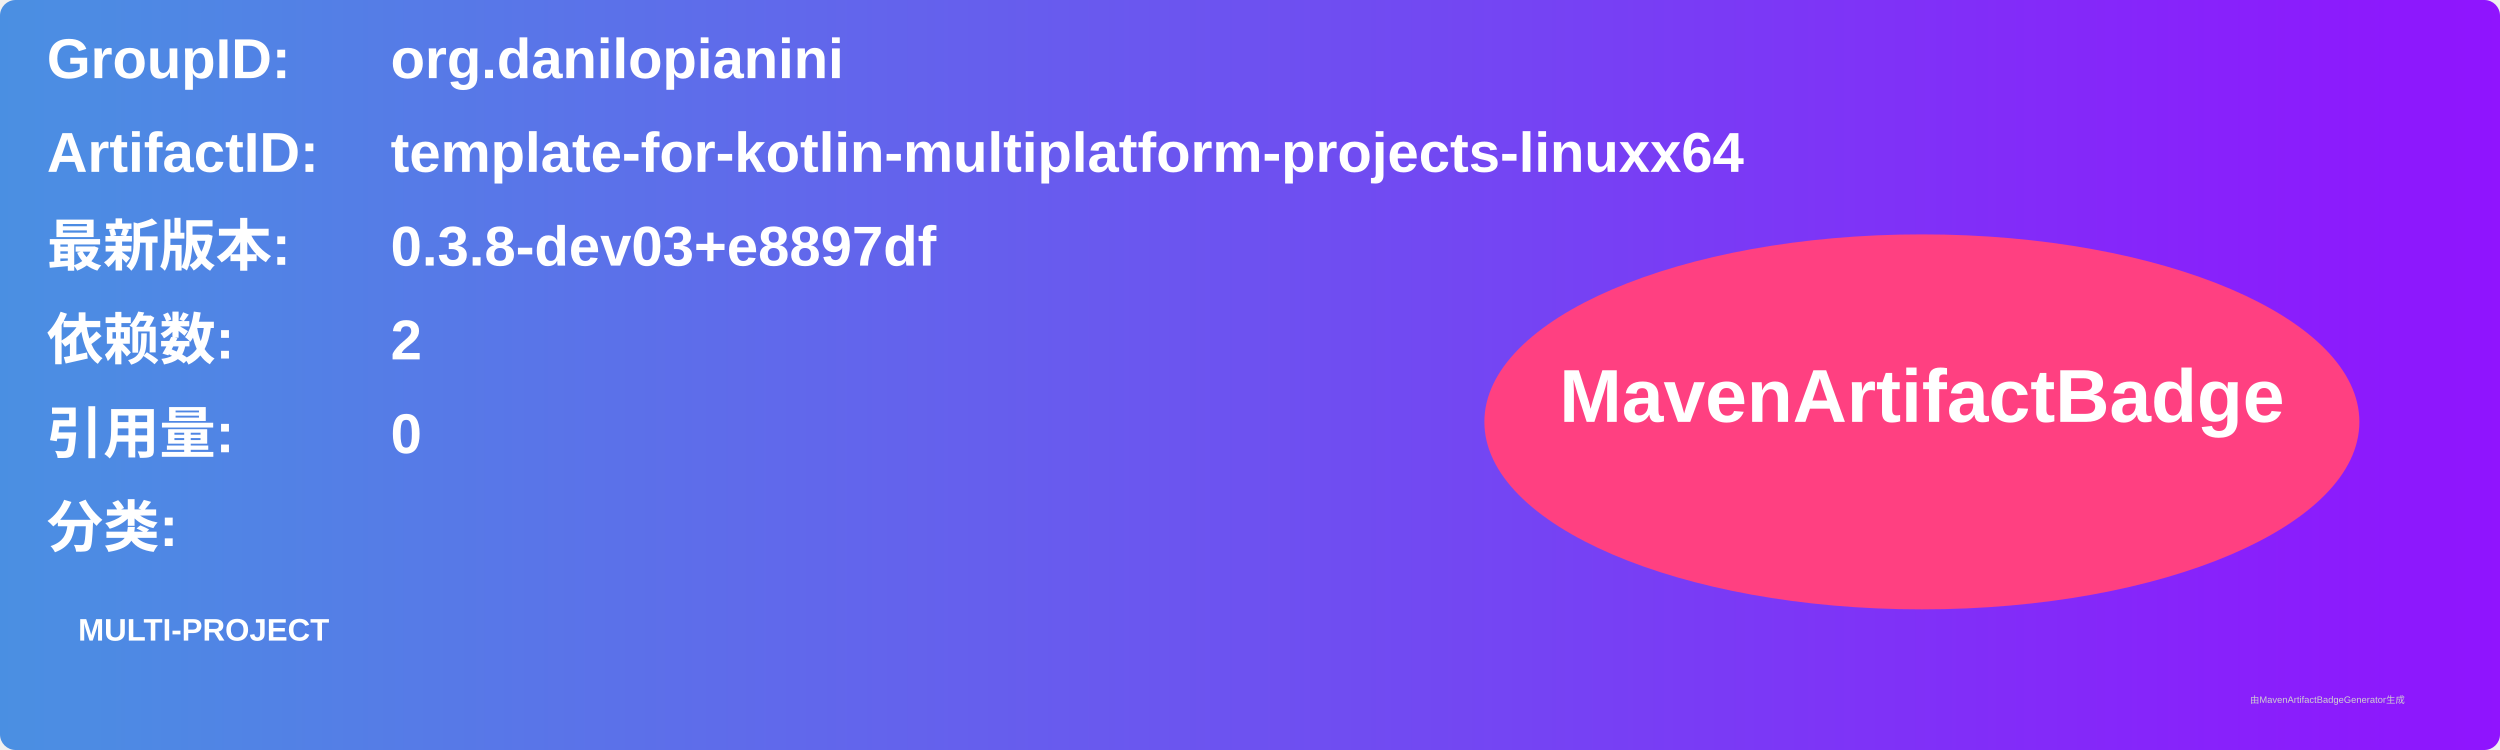
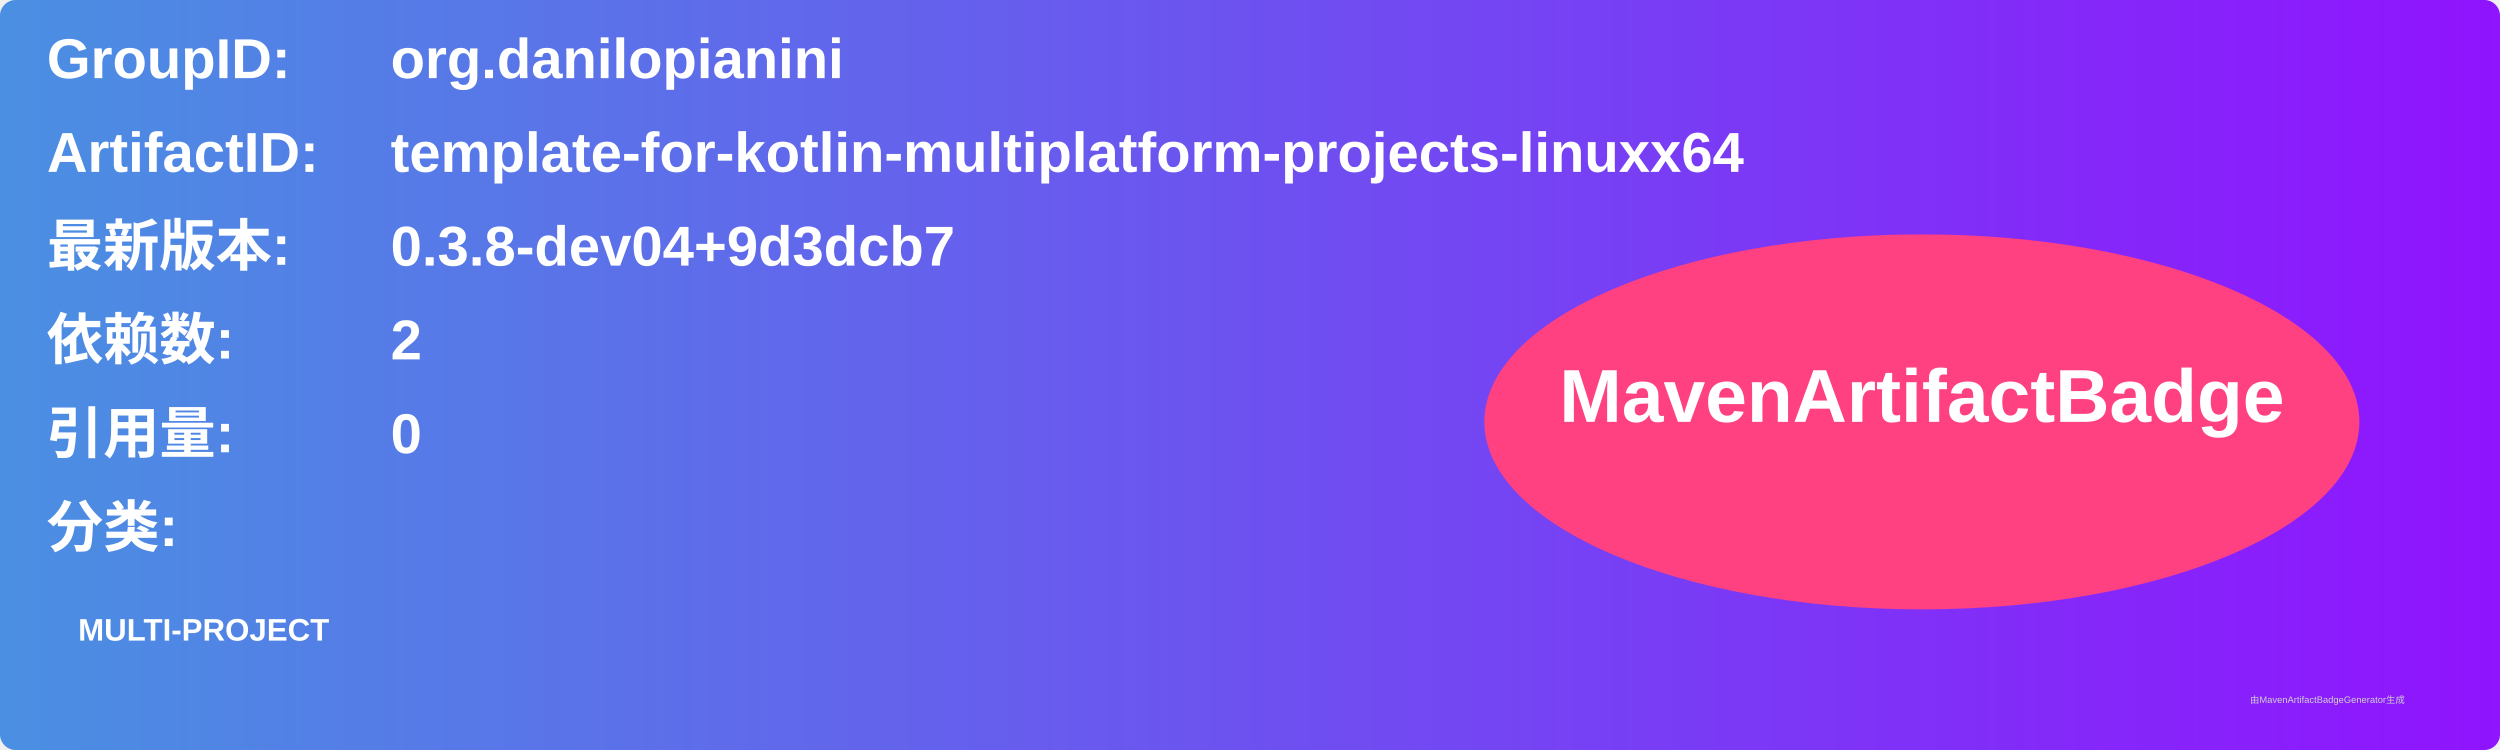
<svg xmlns="http://www.w3.org/2000/svg" width="800" height="240" viewBox="0 0 800 240">
  <linearGradient id="grad" x1="0%" y1="0%" x2="100%" y2="0%">
    <stop offset="0%" stop-color="#4a90e2" />
    <stop offset="100%" stop-color="#9013fe" />
  </linearGradient>
  <rect width="100%" height="100%" rx="5" ry="5" fill="url(#grad)" />
  <g transform="translate(15, 15)">
    <text x="0" y="10" font-family="Arial" font-size="18" fill="white" font-weight="bold" width="260">GroupID:</text>
    <text x="110" y="10" font-family="Arial" font-size="18" fill="white" font-weight="bold" width="460">org.danilopianini</text>
    <text x="0" y="40" font-family="Arial" font-size="18" fill="white" font-weight="bold" width="260">ArtifactID:</text>
    <text x="110" y="40" font-family="Arial" font-size="18" fill="white" font-weight="bold" width="460">template-for-kotlin-multiplatform-projects-linuxx64</text>
    <text x="0" y="70" font-family="Arial" font-size="18" fill="white" font-weight="bold">最新版本:</text>
    <text x="110" y="70" font-family="Arial" font-size="18" fill="white" font-weight="bold">
-       <tspan font-weight="bold">0.3.8-dev03+e8897df</tspan>
+       <tspan font-weight="bold">0.3.8-dev04+9d3dcb7</tspan>
    </text>
    <text x="0" y="100" font-family="Arial" font-size="18" fill="white" font-weight="bold">依赖数: </text>
    <text x="110" y="100" font-family="Arial" font-size="18" fill="white">
      <tspan font-weight="bold">2</tspan>
    </text>
    <text x="0" y="130" font-family="Arial" font-size="18" fill="white" font-weight="bold">引用量: </text>
    <text x="110" y="130" font-family="Arial" font-size="18" fill="white">
      <tspan font-weight="bold">0</tspan>
    </text>
    <text x="0" y="160" font-family="Arial" font-size="18" fill="white" font-weight="bold">分类:</text>
    <text x="10" y="190" font-family="Arial" font-size="10" fill="white">
      <tspan font-weight="bold">MULTI-PROJECT</tspan>
    </text>
    <ellipse cx="600" cy="120" rx="140" ry="60" fill="#ff4081" />
    <text x="600" y="120" text-anchor="middle" font-family="Arial" font-size="24" fill="white" font-weight="bold">MavenArtifactBadge</text>
  </g>
  <text x="720" y="225" font-family="Arial" font-size="3" fill="#d0d0d0">由MavenArtifactBadgeGenerator生成</text>
</svg>
